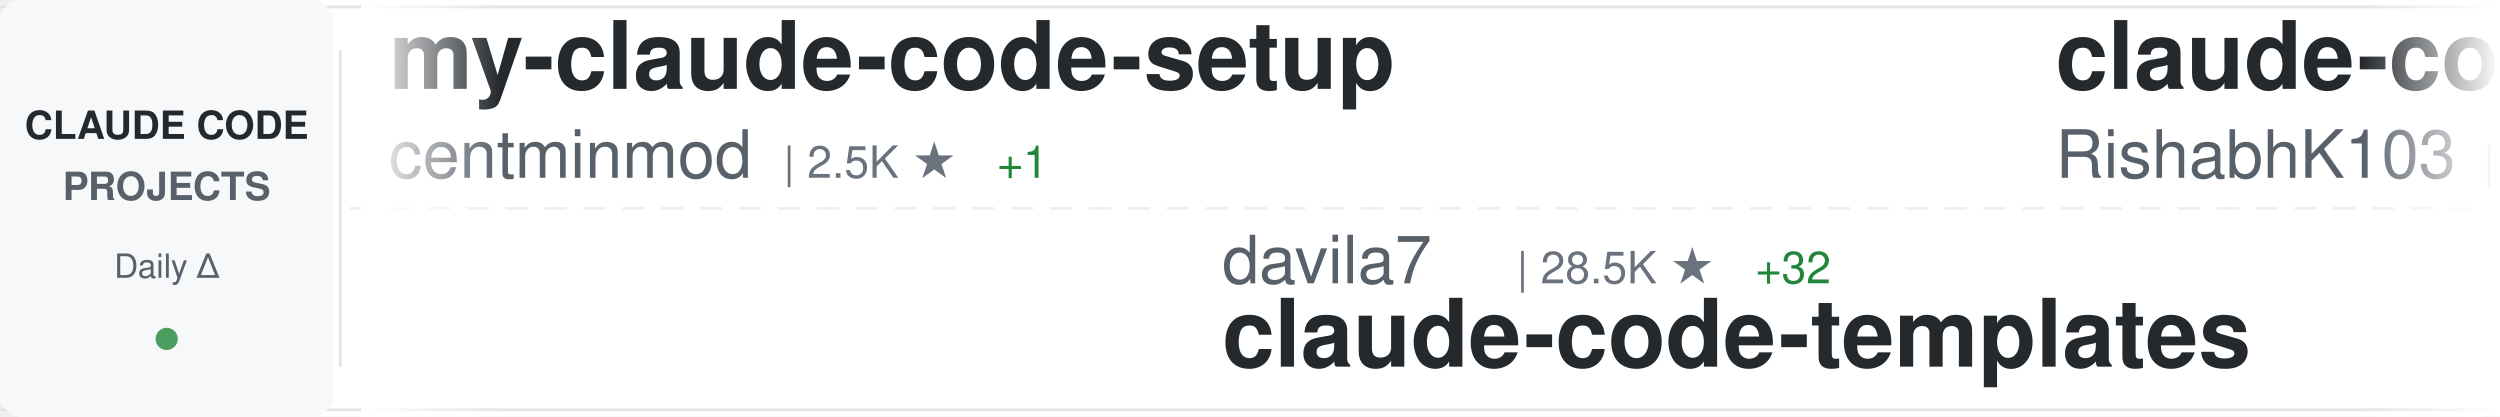
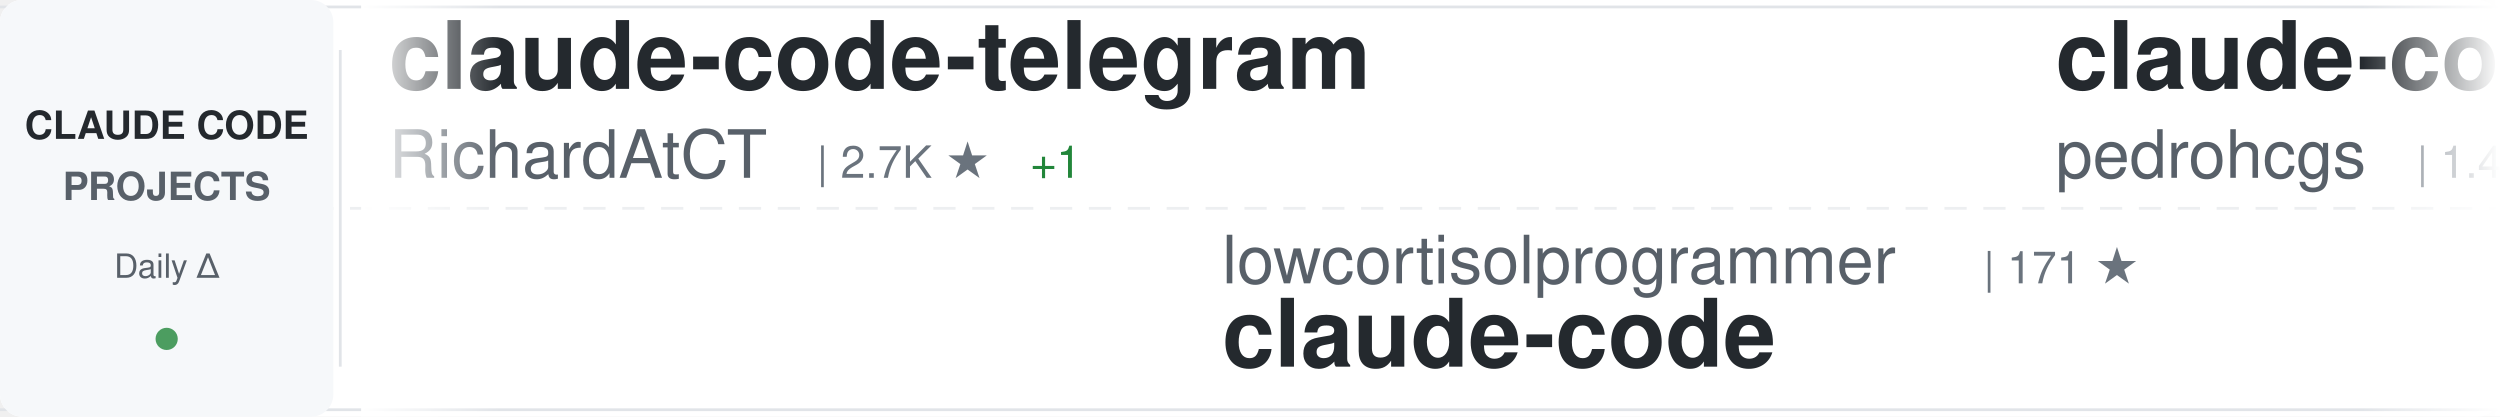
<svg xmlns="http://www.w3.org/2000/svg" width="900" height="150">
  <defs>
    <linearGradient id="awesomeLeftFade" x1="0%" y1="0%" x2="100%" y2="0%">
      <stop offset="0%" style="stop-color:#ffffff;stop-opacity:1" />
      <stop offset="100%" style="stop-color:#ffffff;stop-opacity:0" />
    </linearGradient>
    <linearGradient id="awesomeRightFade" x1="0%" y1="0%" x2="100%" y2="0%">
      <stop offset="0%" style="stop-color:#ffffff;stop-opacity:0" />
      <stop offset="100%" style="stop-color:#ffffff;stop-opacity:1" />
    </linearGradient>
  </defs>
  <rect width="900" height="150" fill="#ffffff" rx="8" />
  <rect x="0" y="2" width="900" height="1" fill="#e1e4e8" />
  <rect x="0" y="147" width="900" height="1" fill="#e1e4e8" />
  <line x1="0" y1="75" x2="900" y2="75" stroke="#e1e4e8" stroke-width="1" stroke-dasharray="8 6" opacity="0.6" />
  <rect x="0" y="0" width="120" height="150" fill="#f6f8fa" rx="8" />
  <text x="60" y="50" font-family="-apple-system, BlinkMacSystemFont, 'Segoe UI', Helvetica, Arial, sans-serif" font-size="14" font-weight="600" fill="#24292e" text-anchor="middle">CLAUDE CODE</text>
  <text x="60" y="72" font-family="-apple-system, BlinkMacSystemFont, 'Segoe UI', Helvetica, Arial, sans-serif" font-size="14" font-weight="600" fill="#586069" text-anchor="middle">PROJECTS</text>
  <text x="60" y="100" font-family="-apple-system, BlinkMacSystemFont, 'Segoe UI', Helvetica, Arial, sans-serif" font-size="12" font-weight="500" fill="#586069" text-anchor="middle">Daily Δ</text>
  <circle cx="60" cy="122" r="4" fill="#22863a" opacity="0.8" />
  <rect x="122" y="18" width="1" height="114" fill="#e1e4e8" />
  <clipPath id="awesomeTickerClip">
    <rect x="130" y="0" width="770" height="150" />
  </clipPath>
  <g clip-path="url(#awesomeTickerClip)">
    <g id="awesomeTickerItems">
      <animateTransform attributeName="transform" attributeType="XML" type="translate" from="0 0" to="-3000 0" dur="54s" repeatCount="indefinite" />
      <g transform="translate(0, 0)">
-         <text x="140" y="32" font-family="-apple-system, BlinkMacSystemFont, 'Segoe UI', Helvetica, Arial, sans-serif" font-size="34" font-weight="600" fill="#24292e">my-claude-code-setup</text>
-         <text x="140" y="64" font-family="-apple-system, BlinkMacSystemFont, 'Segoe UI', Helvetica, Arial, sans-serif" font-size="24" font-weight="400" fill="#586069">centminmod</text>
-         <text x="282" y="64" font-family="-apple-system, BlinkMacSystemFont, 'Segoe UI', Helvetica, Arial, sans-serif" font-size="16" font-weight="500" fill="#6a737d">| 2.5K ★</text>
-         <text x="359" y="64" font-family="-apple-system, BlinkMacSystemFont, 'Segoe UI', Helvetica, Arial, sans-serif" font-size="16" font-weight="500" fill="#22863a"> +1</text>
+         <text x="140" y="32" font-family="-apple-system, BlinkMacSystemFont, 'Segoe UI', Helvetica, Arial, sans-serif" font-size="34" font-weight="600" fill="#24292e">claude-code-telegram</text>
+         <text x="140" y="64" font-family="-apple-system, BlinkMacSystemFont, 'Segoe UI', Helvetica, Arial, sans-serif" font-size="24" font-weight="400" fill="#586069">RichardAtCT</text>
+         <text x="294" y="64" font-family="-apple-system, BlinkMacSystemFont, 'Segoe UI', Helvetica, Arial, sans-serif" font-size="16" font-weight="500" fill="#6a737d">| 2.7K ★</text>
+         <text x="371" y="64" font-family="-apple-system, BlinkMacSystemFont, 'Segoe UI', Helvetica, Arial, sans-serif" font-size="16" font-weight="500" fill="#22863a"> +1</text>
      </g>
      <g transform="translate(300, 0)">
-         <text x="140" y="102" font-family="-apple-system, BlinkMacSystemFont, 'Segoe UI', Helvetica, Arial, sans-serif" font-size="24" font-weight="400" fill="#586069">davila7</text>
-         <text x="246" y="102" font-family="-apple-system, BlinkMacSystemFont, 'Segoe UI', Helvetica, Arial, sans-serif" font-size="16" font-weight="500" fill="#6a737d">| 28.5K ★</text>
-         <text x="332" y="102" font-family="-apple-system, BlinkMacSystemFont, 'Segoe UI', Helvetica, Arial, sans-serif" font-size="16" font-weight="500" fill="#22863a"> +32</text>
-         <text x="140" y="132" font-family="-apple-system, BlinkMacSystemFont, 'Segoe UI', Helvetica, Arial, sans-serif" font-size="34" font-weight="600" fill="#24292e">claude-code-templates</text>
+         <text x="140" y="102" font-family="-apple-system, BlinkMacSystemFont, 'Segoe UI', Helvetica, Arial, sans-serif" font-size="24" font-weight="400" fill="#586069">lowcortisolprogrammer</text>
+         <text x="414" y="102" font-family="-apple-system, BlinkMacSystemFont, 'Segoe UI', Helvetica, Arial, sans-serif" font-size="16" font-weight="500" fill="#6a737d">| 171 ★</text>
+         <text x="140" y="132" font-family="-apple-system, BlinkMacSystemFont, 'Segoe UI', Helvetica, Arial, sans-serif" font-size="34" font-weight="600" fill="#24292e">claude-code</text>
      </g>
      <g transform="translate(600, 0)">
-         <text x="140" y="32" font-family="-apple-system, BlinkMacSystemFont, 'Segoe UI', Helvetica, Arial, sans-serif" font-size="34" font-weight="600" fill="#24292e">claude-code</text>
-         <text x="140" y="64" font-family="-apple-system, BlinkMacSystemFont, 'Segoe UI', Helvetica, Arial, sans-serif" font-size="24" font-weight="400" fill="#586069">RishabhK103</text>
-         <text x="294" y="64" font-family="-apple-system, BlinkMacSystemFont, 'Segoe UI', Helvetica, Arial, sans-serif" font-size="16" font-weight="500" fill="#6a737d">| 101 ★</text>
+         <text x="140" y="32" font-family="-apple-system, BlinkMacSystemFont, 'Segoe UI', Helvetica, Arial, sans-serif" font-size="34" font-weight="600" fill="#24292e">claude-code-my-workflow</text>
+         <text x="140" y="64" font-family="-apple-system, BlinkMacSystemFont, 'Segoe UI', Helvetica, Arial, sans-serif" font-size="24" font-weight="400" fill="#586069">pedrohcgs</text>
+         <text x="270" y="64" font-family="-apple-system, BlinkMacSystemFont, 'Segoe UI', Helvetica, Arial, sans-serif" font-size="16" font-weight="500" fill="#6a737d">| 1.4K ★</text>
+         <text x="347" y="64" font-family="-apple-system, BlinkMacSystemFont, 'Segoe UI', Helvetica, Arial, sans-serif" font-size="16" font-weight="500" fill="#22863a"> +8</text>
      </g>
      <g transform="translate(900, 0)">
-         <text x="140" y="102" font-family="-apple-system, BlinkMacSystemFont, 'Segoe UI', Helvetica, Arial, sans-serif" font-size="24" font-weight="400" fill="#586069">feiskyer</text>
-         <text x="258" y="102" font-family="-apple-system, BlinkMacSystemFont, 'Segoe UI', Helvetica, Arial, sans-serif" font-size="16" font-weight="500" fill="#6a737d">| 1.6K ★</text>
-         <text x="335" y="102" font-family="-apple-system, BlinkMacSystemFont, 'Segoe UI', Helvetica, Arial, sans-serif" font-size="16" font-weight="500" fill="#22863a"> +5</text>
-         <text x="140" y="132" font-family="-apple-system, BlinkMacSystemFont, 'Segoe UI', Helvetica, Arial, sans-serif" font-size="34" font-weight="600" fill="#24292e">claude-code-settings</text>
+         <text x="140" y="102" font-family="-apple-system, BlinkMacSystemFont, 'Segoe UI', Helvetica, Arial, sans-serif" font-size="24" font-weight="400" fill="#586069">krusemediallc</text>
+         <text x="318" y="102" font-family="-apple-system, BlinkMacSystemFont, 'Segoe UI', Helvetica, Arial, sans-serif" font-size="16" font-weight="500" fill="#6a737d">| 981 ★</text>
+         <text x="386" y="102" font-family="-apple-system, BlinkMacSystemFont, 'Segoe UI', Helvetica, Arial, sans-serif" font-size="16" font-weight="500" fill="#22863a"> +9</text>
+         <text x="140" y="132" font-family="-apple-system, BlinkMacSystemFont, 'Segoe UI', Helvetica, Arial, sans-serif" font-size="34" font-weight="600" fill="#24292e">arcads-claude-code</text>
      </g>
      <g transform="translate(1200, 0)">
-         <text x="140" y="32" font-family="-apple-system, BlinkMacSystemFont, 'Segoe UI', Helvetica, Arial, sans-serif" font-size="34" font-weight="600" fill="#24292e">edmunds-claude-code</text>
-         <text x="140" y="64" font-family="-apple-system, BlinkMacSystemFont, 'Segoe UI', Helvetica, Arial, sans-serif" font-size="24" font-weight="400" fill="#586069">edmund-io</text>
-         <text x="270" y="64" font-family="-apple-system, BlinkMacSystemFont, 'Segoe UI', Helvetica, Arial, sans-serif" font-size="16" font-weight="500" fill="#6a737d">| 1.5K ★</text>
-         <text x="347" y="64" font-family="-apple-system, BlinkMacSystemFont, 'Segoe UI', Helvetica, Arial, sans-serif" font-size="16" font-weight="500" fill="#22863a"> +3</text>
+         <text x="140" y="32" font-family="-apple-system, BlinkMacSystemFont, 'Segoe UI', Helvetica, Arial, sans-serif" font-size="34" font-weight="600" fill="#24292e">Claude-Code-Source-Study</text>
+         <text x="140" y="64" font-family="-apple-system, BlinkMacSystemFont, 'Segoe UI', Helvetica, Arial, sans-serif" font-size="24" font-weight="400" fill="#586069">luyao618</text>
+         <text x="258" y="64" font-family="-apple-system, BlinkMacSystemFont, 'Segoe UI', Helvetica, Arial, sans-serif" font-size="16" font-weight="500" fill="#6a737d">| 1.6K ★</text>
+         <text x="335" y="64" font-family="-apple-system, BlinkMacSystemFont, 'Segoe UI', Helvetica, Arial, sans-serif" font-size="16" font-weight="500" fill="#22863a"> +1</text>
      </g>
      <g transform="translate(1500, 0)">
-         <text x="140" y="102" font-family="-apple-system, BlinkMacSystemFont, 'Segoe UI', Helvetica, Arial, sans-serif" font-size="24" font-weight="400" fill="#586069">musistudio</text>
-         <text x="282" y="102" font-family="-apple-system, BlinkMacSystemFont, 'Segoe UI', Helvetica, Arial, sans-serif" font-size="16" font-weight="500" fill="#6a737d">| 35.7K ★</text>
-         <text x="368" y="102" font-family="-apple-system, BlinkMacSystemFont, 'Segoe UI', Helvetica, Arial, sans-serif" font-size="16" font-weight="500" fill="#22863a"> +49</text>
-         <text x="140" y="132" font-family="-apple-system, BlinkMacSystemFont, 'Segoe UI', Helvetica, Arial, sans-serif" font-size="34" font-weight="600" fill="#24292e">claude-code-router</text>
+         <text x="140" y="102" font-family="-apple-system, BlinkMacSystemFont, 'Segoe UI', Helvetica, Arial, sans-serif" font-size="24" font-weight="400" fill="#586069">ding113</text>
+         <text x="246" y="102" font-family="-apple-system, BlinkMacSystemFont, 'Segoe UI', Helvetica, Arial, sans-serif" font-size="16" font-weight="500" fill="#6a737d">| 3.2K ★</text>
+         <text x="323" y="102" font-family="-apple-system, BlinkMacSystemFont, 'Segoe UI', Helvetica, Arial, sans-serif" font-size="16" font-weight="500" fill="#22863a"> +7</text>
+         <text x="140" y="132" font-family="-apple-system, BlinkMacSystemFont, 'Segoe UI', Helvetica, Arial, sans-serif" font-size="34" font-weight="600" fill="#24292e">claude-code-hub</text>
      </g>
      <g transform="translate(1800, 0)">
-         <text x="140" y="32" font-family="-apple-system, BlinkMacSystemFont, 'Segoe UI', Helvetica, Arial, sans-serif" font-size="34" font-weight="600" fill="#24292e">skills</text>
-         <text x="140" y="64" font-family="-apple-system, BlinkMacSystemFont, 'Segoe UI', Helvetica, Arial, sans-serif" font-size="24" font-weight="400" fill="#586069">anthropics</text>
-         <text x="282" y="64" font-family="-apple-system, BlinkMacSystemFont, 'Segoe UI', Helvetica, Arial, sans-serif" font-size="16" font-weight="500" fill="#6a737d">| 159.3K ★</text>
-         <text x="377" y="64" font-family="-apple-system, BlinkMacSystemFont, 'Segoe UI', Helvetica, Arial, sans-serif" font-size="16" font-weight="500" fill="#22863a"> +352</text>
+         <text x="140" y="32" font-family="-apple-system, BlinkMacSystemFont, 'Segoe UI', Helvetica, Arial, sans-serif" font-size="34" font-weight="600" fill="#24292e">free-claude-code</text>
+         <text x="140" y="64" font-family="-apple-system, BlinkMacSystemFont, 'Segoe UI', Helvetica, Arial, sans-serif" font-size="24" font-weight="400" fill="#586069">Alishahryar1</text>
+         <text x="306" y="64" font-family="-apple-system, BlinkMacSystemFont, 'Segoe UI', Helvetica, Arial, sans-serif" font-size="16" font-weight="500" fill="#6a737d">| 39.1K ★</text>
+         <text x="392" y="64" font-family="-apple-system, BlinkMacSystemFont, 'Segoe UI', Helvetica, Arial, sans-serif" font-size="16" font-weight="500" fill="#22863a"> +164</text>
      </g>
      <g transform="translate(2100, 0)">
-         <text x="140" y="102" font-family="-apple-system, BlinkMacSystemFont, 'Segoe UI', Helvetica, Arial, sans-serif" font-size="24" font-weight="400" fill="#586069">anthropics</text>
-         <text x="282" y="102" font-family="-apple-system, BlinkMacSystemFont, 'Segoe UI', Helvetica, Arial, sans-serif" font-size="16" font-weight="500" fill="#6a737d">| 5.5K ★</text>
-         <text x="359" y="102" font-family="-apple-system, BlinkMacSystemFont, 'Segoe UI', Helvetica, Arial, sans-serif" font-size="16" font-weight="500" fill="#22863a"> +7</text>
-         <text x="140" y="132" font-family="-apple-system, BlinkMacSystemFont, 'Segoe UI', Helvetica, Arial, sans-serif" font-size="34" font-weight="600" fill="#24292e">claude-code-security-rev...</text>
+         <text x="140" y="102" font-family="-apple-system, BlinkMacSystemFont, 'Segoe UI', Helvetica, Arial, sans-serif" font-size="24" font-weight="400" fill="#586069">zstmfhy</text>
+         <text x="246" y="102" font-family="-apple-system, BlinkMacSystemFont, 'Segoe UI', Helvetica, Arial, sans-serif" font-size="16" font-weight="500" fill="#6a737d">| 190 ★</text>
+         <text x="140" y="132" font-family="-apple-system, BlinkMacSystemFont, 'Segoe UI', Helvetica, Arial, sans-serif" font-size="34" font-weight="600" fill="#24292e">Claude-code</text>
      </g>
      <g transform="translate(2400, 0)">
-         <text x="140" y="32" font-family="-apple-system, BlinkMacSystemFont, 'Segoe UI', Helvetica, Arial, sans-serif" font-size="34" font-weight="600" fill="#24292e">awesome-claude-code-suba...</text>
-         <text x="140" y="64" font-family="-apple-system, BlinkMacSystemFont, 'Segoe UI', Helvetica, Arial, sans-serif" font-size="24" font-weight="400" fill="#586069">VoltAgent</text>
-         <text x="270" y="64" font-family="-apple-system, BlinkMacSystemFont, 'Segoe UI', Helvetica, Arial, sans-serif" font-size="16" font-weight="500" fill="#6a737d">| 23.0K ★</text>
-         <text x="356" y="64" font-family="-apple-system, BlinkMacSystemFont, 'Segoe UI', Helvetica, Arial, sans-serif" font-size="16" font-weight="500" fill="#22863a"> +52</text>
+         <text x="140" y="32" font-family="-apple-system, BlinkMacSystemFont, 'Segoe UI', Helvetica, Arial, sans-serif" font-size="34" font-weight="600" fill="#24292e">claude-code-harness</text>
+         <text x="140" y="64" font-family="-apple-system, BlinkMacSystemFont, 'Segoe UI', Helvetica, Arial, sans-serif" font-size="24" font-weight="400" fill="#586069">Chachamaru127</text>
+         <text x="318" y="64" font-family="-apple-system, BlinkMacSystemFont, 'Segoe UI', Helvetica, Arial, sans-serif" font-size="16" font-weight="500" fill="#6a737d">| 3.0K ★</text>
+         <text x="395" y="64" font-family="-apple-system, BlinkMacSystemFont, 'Segoe UI', Helvetica, Arial, sans-serif" font-size="16" font-weight="500" fill="#22863a"> +8</text>
      </g>
      <g transform="translate(2700, 0)">
-         <text x="140" y="102" font-family="-apple-system, BlinkMacSystemFont, 'Segoe UI', Helvetica, Arial, sans-serif" font-size="24" font-weight="400" fill="#586069">lorryjovens-hub</text>
-         <text x="342" y="102" font-family="-apple-system, BlinkMacSystemFont, 'Segoe UI', Helvetica, Arial, sans-serif" font-size="16" font-weight="500" fill="#6a737d">| 1.7K ★</text>
-         <text x="140" y="132" font-family="-apple-system, BlinkMacSystemFont, 'Segoe UI', Helvetica, Arial, sans-serif" font-size="34" font-weight="600" fill="#24292e">claude-code-rust</text>
+         <text x="140" y="102" font-family="-apple-system, BlinkMacSystemFont, 'Segoe UI', Helvetica, Arial, sans-serif" font-size="24" font-weight="400" fill="#586069">Maciek-roboblog</text>
+         <text x="342" y="102" font-family="-apple-system, BlinkMacSystemFont, 'Segoe UI', Helvetica, Arial, sans-serif" font-size="16" font-weight="500" fill="#6a737d">| 8.4K ★</text>
+         <text x="419" y="102" font-family="-apple-system, BlinkMacSystemFont, 'Segoe UI', Helvetica, Arial, sans-serif" font-size="16" font-weight="500" fill="#22863a"> +15</text>
+         <text x="140" y="132" font-family="-apple-system, BlinkMacSystemFont, 'Segoe UI', Helvetica, Arial, sans-serif" font-size="34" font-weight="600" fill="#24292e">Claude-Code-Usage-Monito...</text>
      </g>
      <g transform="translate(3000, 0)">
-         <text x="140" y="32" font-family="-apple-system, BlinkMacSystemFont, 'Segoe UI', Helvetica, Arial, sans-serif" font-size="34" font-weight="600" fill="#24292e">my-claude-code-setup</text>
-         <text x="140" y="64" font-family="-apple-system, BlinkMacSystemFont, 'Segoe UI', Helvetica, Arial, sans-serif" font-size="24" font-weight="400" fill="#586069">centminmod</text>
-         <text x="282" y="64" font-family="-apple-system, BlinkMacSystemFont, 'Segoe UI', Helvetica, Arial, sans-serif" font-size="16" font-weight="500" fill="#6a737d">| 2.5K ★</text>
-         <text x="359" y="64" font-family="-apple-system, BlinkMacSystemFont, 'Segoe UI', Helvetica, Arial, sans-serif" font-size="16" font-weight="500" fill="#22863a"> +1</text>
+         <text x="140" y="32" font-family="-apple-system, BlinkMacSystemFont, 'Segoe UI', Helvetica, Arial, sans-serif" font-size="34" font-weight="600" fill="#24292e">claude-code-telegram</text>
+         <text x="140" y="64" font-family="-apple-system, BlinkMacSystemFont, 'Segoe UI', Helvetica, Arial, sans-serif" font-size="24" font-weight="400" fill="#586069">RichardAtCT</text>
+         <text x="294" y="64" font-family="-apple-system, BlinkMacSystemFont, 'Segoe UI', Helvetica, Arial, sans-serif" font-size="16" font-weight="500" fill="#6a737d">| 2.7K ★</text>
+         <text x="371" y="64" font-family="-apple-system, BlinkMacSystemFont, 'Segoe UI', Helvetica, Arial, sans-serif" font-size="16" font-weight="500" fill="#22863a"> +1</text>
      </g>
      <g transform="translate(3300, 0)">
-         <text x="140" y="102" font-family="-apple-system, BlinkMacSystemFont, 'Segoe UI', Helvetica, Arial, sans-serif" font-size="24" font-weight="400" fill="#586069">davila7</text>
-         <text x="246" y="102" font-family="-apple-system, BlinkMacSystemFont, 'Segoe UI', Helvetica, Arial, sans-serif" font-size="16" font-weight="500" fill="#6a737d">| 28.5K ★</text>
-         <text x="332" y="102" font-family="-apple-system, BlinkMacSystemFont, 'Segoe UI', Helvetica, Arial, sans-serif" font-size="16" font-weight="500" fill="#22863a"> +32</text>
-         <text x="140" y="132" font-family="-apple-system, BlinkMacSystemFont, 'Segoe UI', Helvetica, Arial, sans-serif" font-size="34" font-weight="600" fill="#24292e">claude-code-templates</text>
+         <text x="140" y="102" font-family="-apple-system, BlinkMacSystemFont, 'Segoe UI', Helvetica, Arial, sans-serif" font-size="24" font-weight="400" fill="#586069">lowcortisolprogrammer</text>
+         <text x="414" y="102" font-family="-apple-system, BlinkMacSystemFont, 'Segoe UI', Helvetica, Arial, sans-serif" font-size="16" font-weight="500" fill="#6a737d">| 171 ★</text>
+         <text x="140" y="132" font-family="-apple-system, BlinkMacSystemFont, 'Segoe UI', Helvetica, Arial, sans-serif" font-size="34" font-weight="600" fill="#24292e">claude-code</text>
      </g>
      <g transform="translate(3600, 0)">
-         <text x="140" y="32" font-family="-apple-system, BlinkMacSystemFont, 'Segoe UI', Helvetica, Arial, sans-serif" font-size="34" font-weight="600" fill="#24292e">claude-code</text>
-         <text x="140" y="64" font-family="-apple-system, BlinkMacSystemFont, 'Segoe UI', Helvetica, Arial, sans-serif" font-size="24" font-weight="400" fill="#586069">RishabhK103</text>
-         <text x="294" y="64" font-family="-apple-system, BlinkMacSystemFont, 'Segoe UI', Helvetica, Arial, sans-serif" font-size="16" font-weight="500" fill="#6a737d">| 101 ★</text>
+         <text x="140" y="32" font-family="-apple-system, BlinkMacSystemFont, 'Segoe UI', Helvetica, Arial, sans-serif" font-size="34" font-weight="600" fill="#24292e">claude-code-my-workflow</text>
+         <text x="140" y="64" font-family="-apple-system, BlinkMacSystemFont, 'Segoe UI', Helvetica, Arial, sans-serif" font-size="24" font-weight="400" fill="#586069">pedrohcgs</text>
+         <text x="270" y="64" font-family="-apple-system, BlinkMacSystemFont, 'Segoe UI', Helvetica, Arial, sans-serif" font-size="16" font-weight="500" fill="#6a737d">| 1.4K ★</text>
+         <text x="347" y="64" font-family="-apple-system, BlinkMacSystemFont, 'Segoe UI', Helvetica, Arial, sans-serif" font-size="16" font-weight="500" fill="#22863a"> +8</text>
      </g>
      <g transform="translate(3900, 0)">
-         <text x="140" y="102" font-family="-apple-system, BlinkMacSystemFont, 'Segoe UI', Helvetica, Arial, sans-serif" font-size="24" font-weight="400" fill="#586069">feiskyer</text>
-         <text x="258" y="102" font-family="-apple-system, BlinkMacSystemFont, 'Segoe UI', Helvetica, Arial, sans-serif" font-size="16" font-weight="500" fill="#6a737d">| 1.6K ★</text>
-         <text x="335" y="102" font-family="-apple-system, BlinkMacSystemFont, 'Segoe UI', Helvetica, Arial, sans-serif" font-size="16" font-weight="500" fill="#22863a"> +5</text>
-         <text x="140" y="132" font-family="-apple-system, BlinkMacSystemFont, 'Segoe UI', Helvetica, Arial, sans-serif" font-size="34" font-weight="600" fill="#24292e">claude-code-settings</text>
+         <text x="140" y="102" font-family="-apple-system, BlinkMacSystemFont, 'Segoe UI', Helvetica, Arial, sans-serif" font-size="24" font-weight="400" fill="#586069">krusemediallc</text>
+         <text x="318" y="102" font-family="-apple-system, BlinkMacSystemFont, 'Segoe UI', Helvetica, Arial, sans-serif" font-size="16" font-weight="500" fill="#6a737d">| 981 ★</text>
+         <text x="386" y="102" font-family="-apple-system, BlinkMacSystemFont, 'Segoe UI', Helvetica, Arial, sans-serif" font-size="16" font-weight="500" fill="#22863a"> +9</text>
+         <text x="140" y="132" font-family="-apple-system, BlinkMacSystemFont, 'Segoe UI', Helvetica, Arial, sans-serif" font-size="34" font-weight="600" fill="#24292e">arcads-claude-code</text>
      </g>
    </g>
  </g>
  <rect x="130" y="0" width="50" height="150" fill="url(#awesomeLeftFade)" />
  <rect x="850" y="0" width="50" height="150" fill="url(#awesomeRightFade)" />
</svg>
